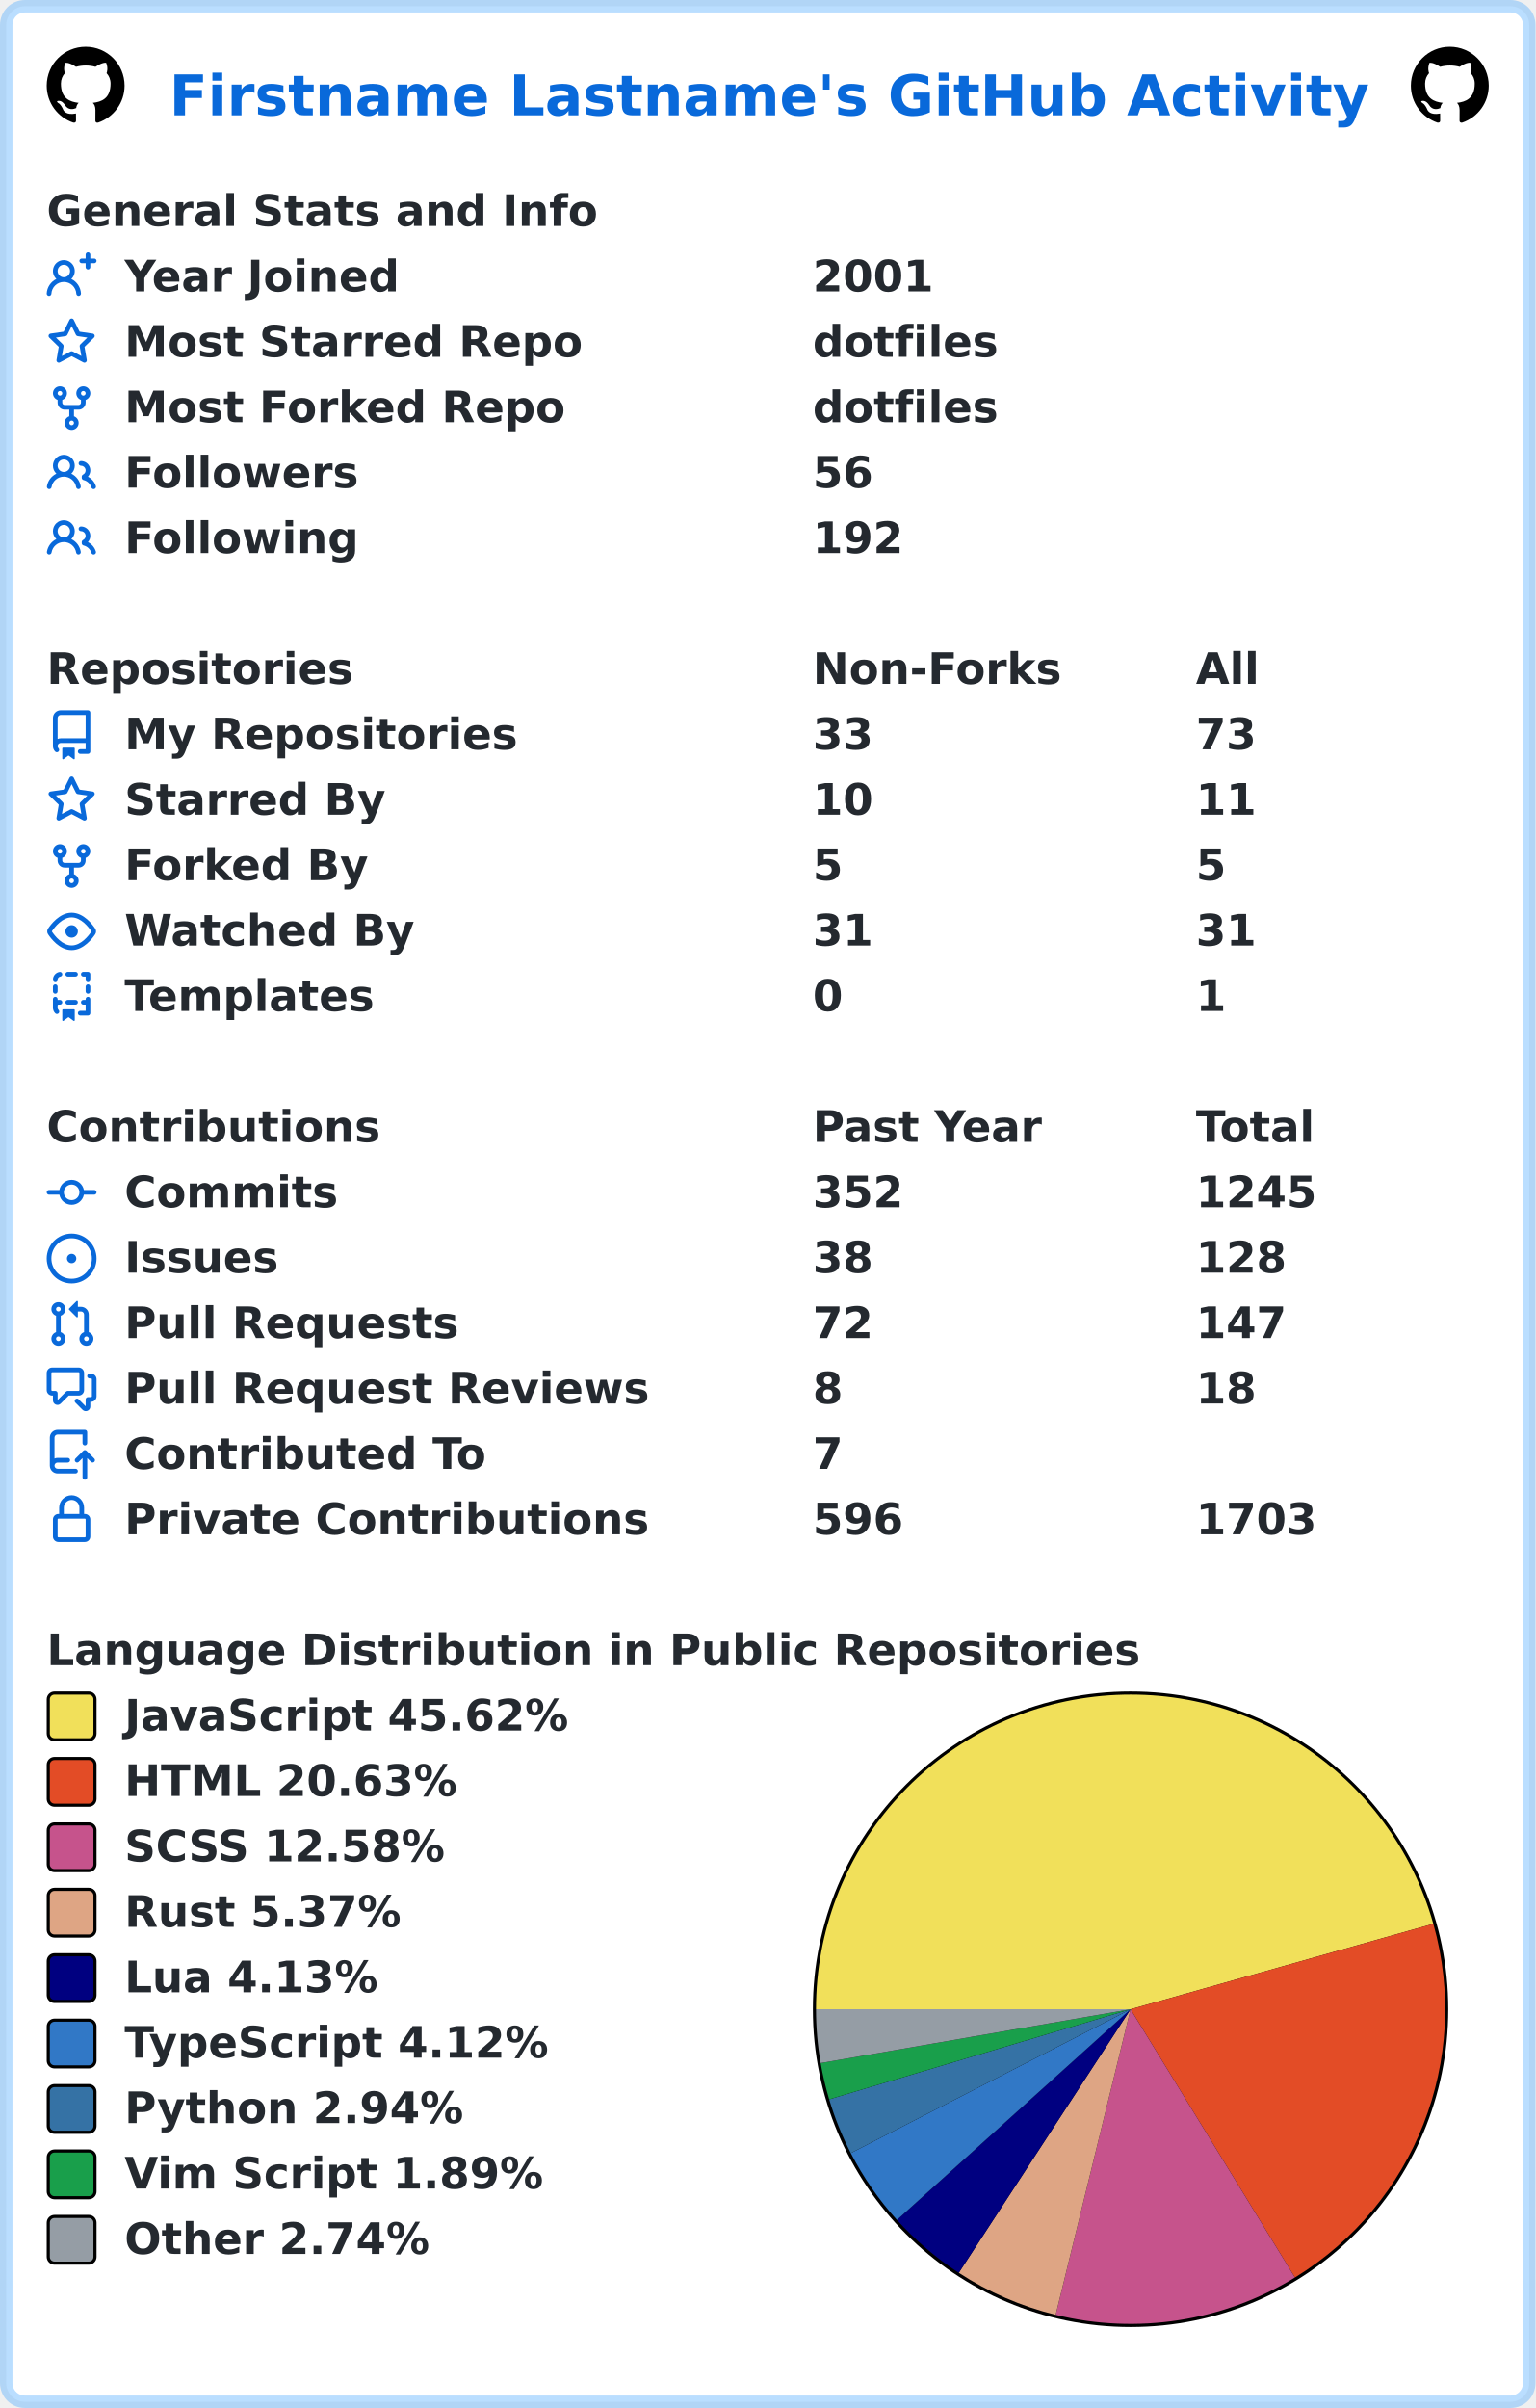
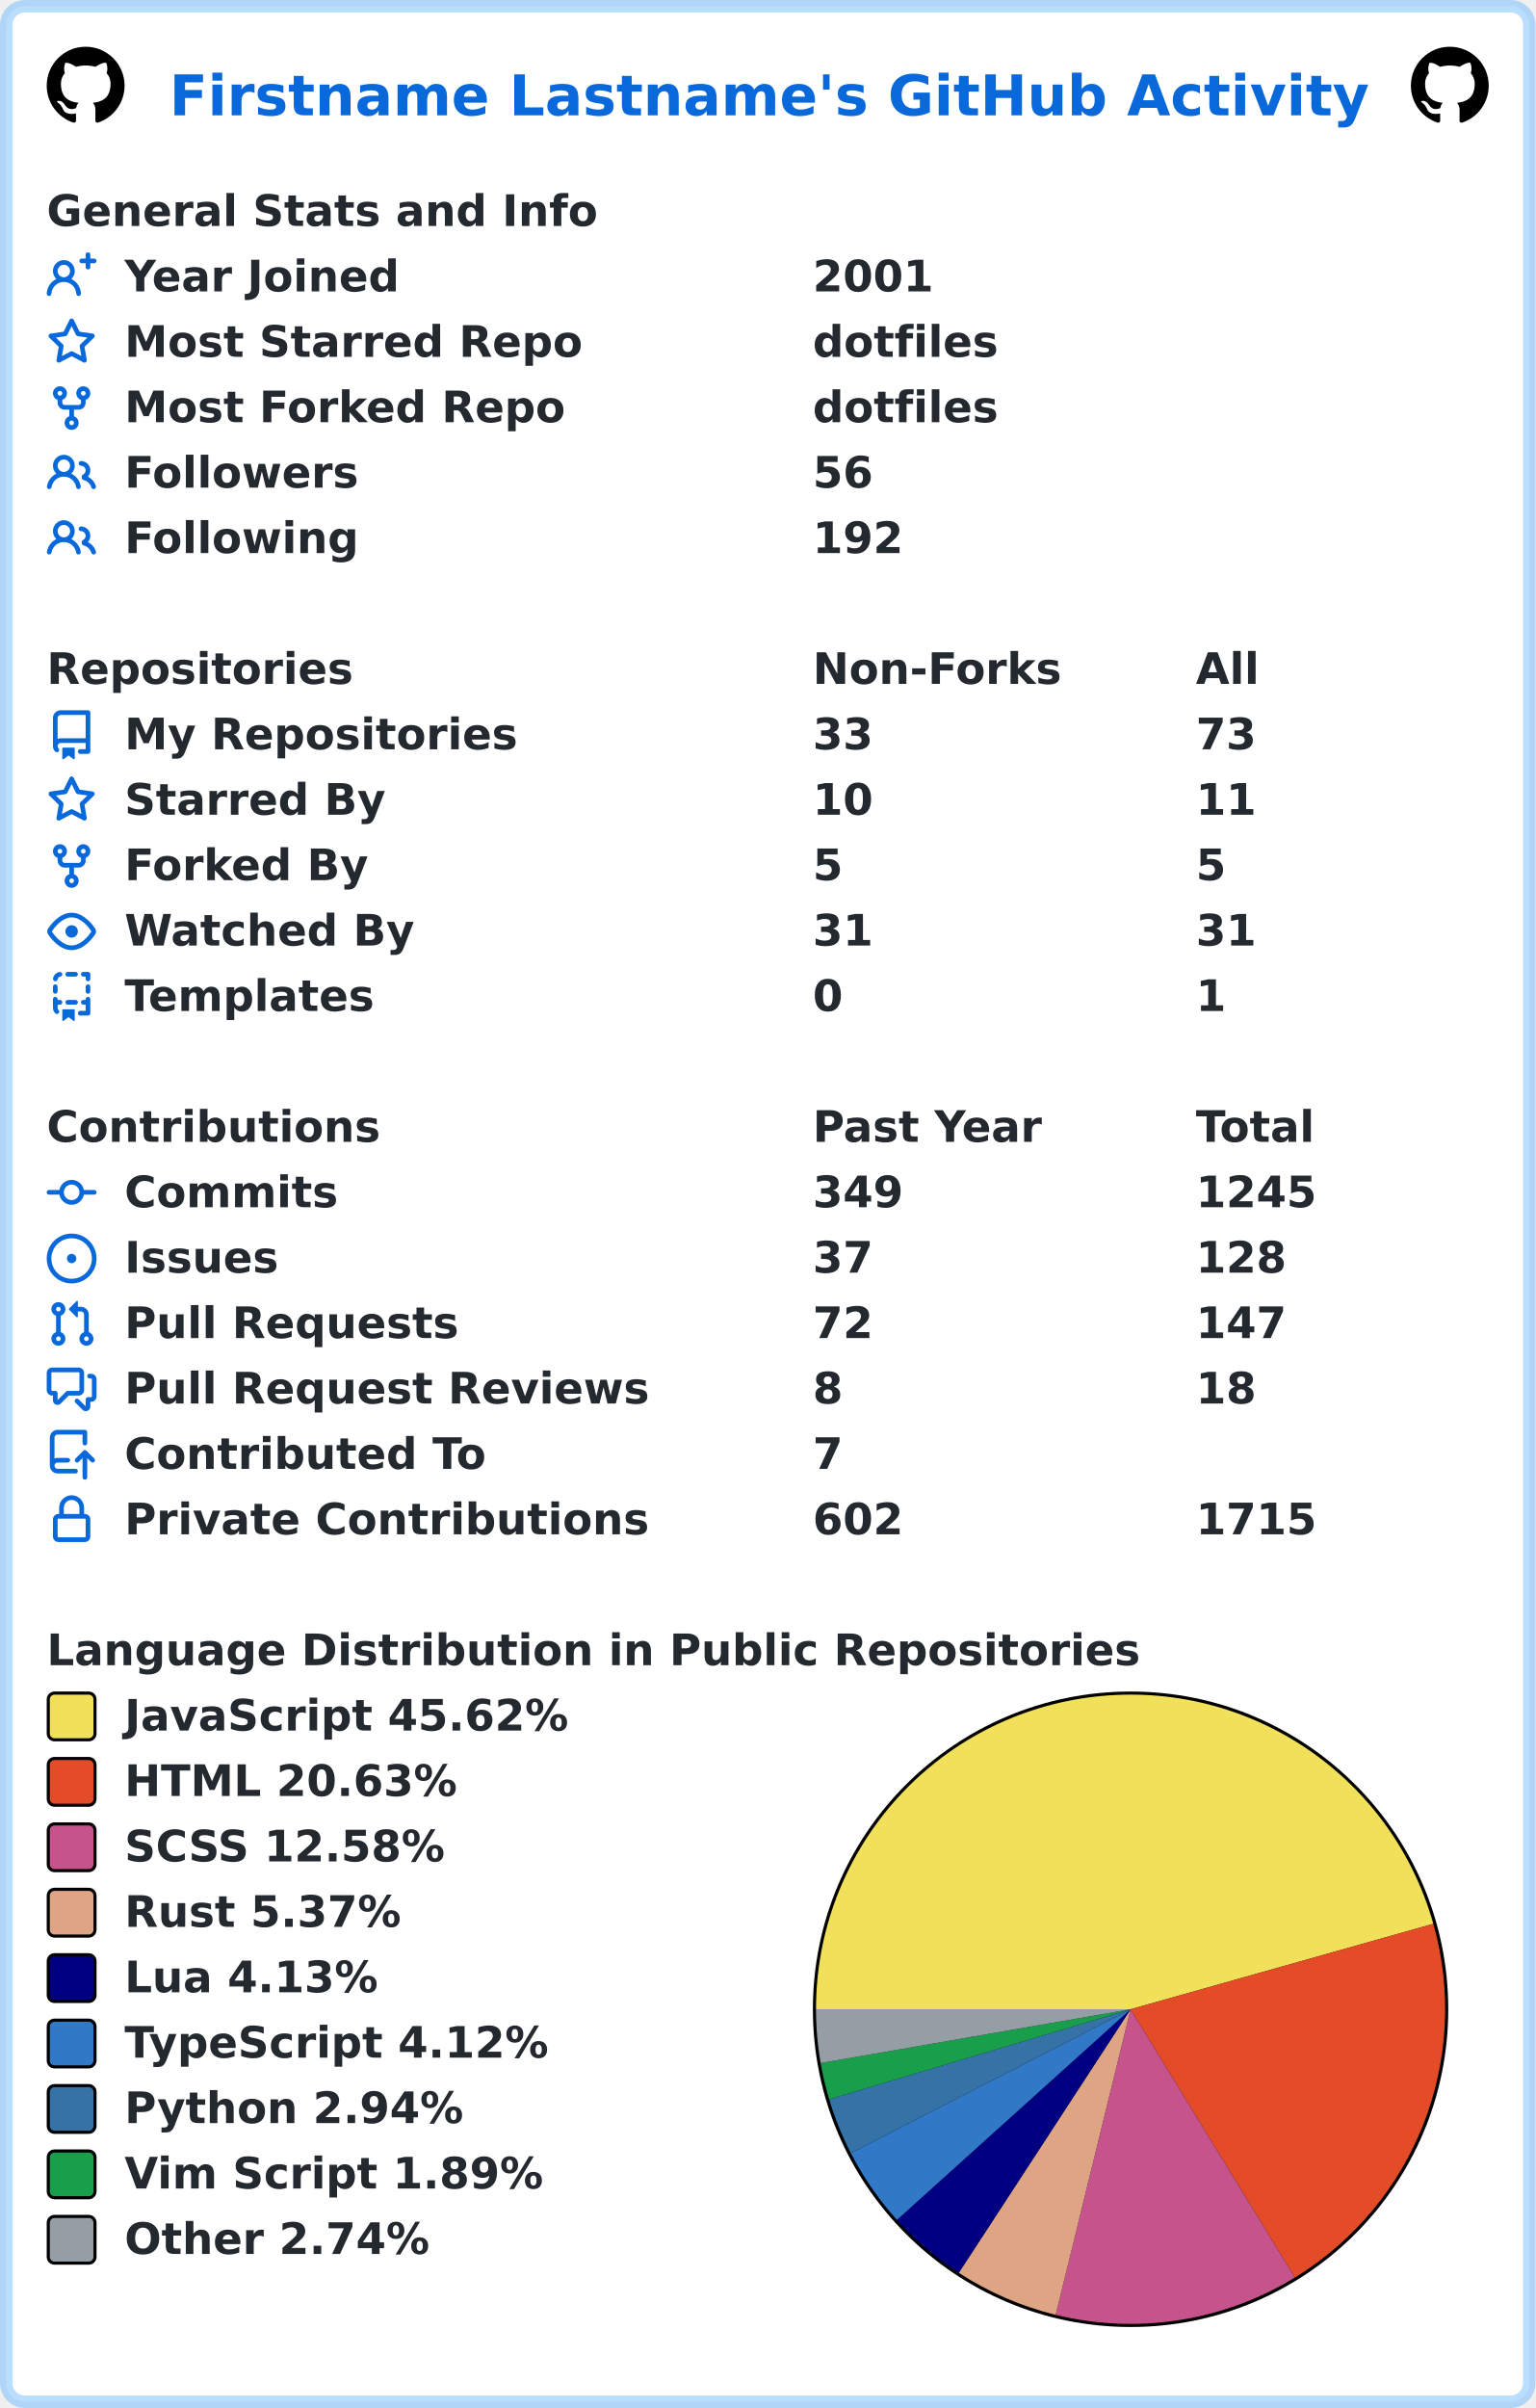
<svg xmlns="http://www.w3.org/2000/svg" width="493" height="773" viewBox="0 0 493 773" lang="en" xml:lang="en">
  <rect x="2" y="2" stroke-width="4" rx="6" width="489" height="769" stroke="rgba(84,174,255,0.4)" fill="#ffffff" />
  <g font-weight="600" font-size="110pt" font-family="Verdana,Geneva,DejaVu Sans,sans-serif" text-rendering="geometricPrecision">
    <text x="442" y="301" lengthAdjust="spacingAndGlyphs" textLength="3117" transform="scale(0.123)" fill="#0969da">Firstname Lastname's GitHub Activity</text>
    <svg x="15" y="15" width="25" height="25" viewBox="0 0 16 16">
      <path fill="#000000" fill-rule="evenodd" d="M8 0C3.58 0 0 3.58 0 8c0 3.54 2.29 6.53 5.47 7.59.4.07.55-.17.55-.38 0-.19-.01-.82-.01-1.49-2.01.37-2.53-.49-2.69-.94-.09-.23-.48-.94-.82-1.13-.28-.15-.68-.52-.01-.53.63-.01 1.08.58 1.23.82.72 1.21 1.87.87 2.33.66.07-.52.28-.87.51-1.07-1.78-.2-3.64-.89-3.64-3.95 0-.87.31-1.59.82-2.15-.08-.2-.36-1.02.08-2.12 0 0 .67-.21 2.2.82.64-.18 1.32-.27 2-.27.68 0 1.36.09 2 .27 1.53-1.04 2.2-.82 2.2-.82.44 1.1.16 1.92.08 2.12.51.56.82 1.27.82 2.15 0 3.07-1.87 3.75-3.65 3.95.29.25.54.73.54 1.48 0 1.07-.01 1.93-.01 2.2 0 .21.15.46.55.38A8.013 8.013 0 0016 8c0-4.42-3.58-8-8-8z" />
    </svg>
    <svg x="453" y="15" width="25" height="25" viewBox="0 0 16 16">
      <path fill="#000000" fill-rule="evenodd" d="M8 0C3.58 0 0 3.58 0 8c0 3.54 2.29 6.53 5.47 7.59.4.07.55-.17.55-.38 0-.19-.01-.82-.01-1.49-2.01.37-2.53-.49-2.69-.94-.09-.23-.48-.94-.82-1.13-.28-.15-.68-.52-.01-.53.63-.01 1.08.58 1.23.82.72 1.21 1.87.87 2.33.66.07-.52.28-.87.51-1.07-1.78-.2-3.64-.89-3.64-3.95 0-.87.31-1.59.82-2.15-.08-.2-.36-1.02.08-2.12 0 0 .67-.21 2.2.82.64-.18 1.32-.27 2-.27.68 0 1.36.09 2 .27 1.53-1.04 2.2-.82 2.2-.82.44 1.1.16 1.92.08 2.12.51.56.82 1.27.82 2.15 0 3.07-1.87 3.75-3.65 3.95.29.25.54.73.54 1.48 0 1.07-.01 1.93-.01 2.2 0 .21.15.46.55.38A8.013 8.013 0 0016 8c0-4.42-3.58-8-8-8z" />
    </svg>
    <g transform="translate(0, 60)" fill="#24292f">
      <g transform="translate(15, 0)">
        <g transform="scale(0.095)">
          <text x="0" y="132" textLength="1851" lengthAdjust="spacingAndGlyphs">General Stats and Info</text>
        </g>
      </g>
      <g transform="translate(15, 21)">
        <path fill="#0969da" fill-rule="evenodd" d="M13.25 0a.75.75 0 01.75.75V2h1.25a.75.75 0 010 1.5H14v1.25a.75.75 0 01-1.5 0V3.5h-1.25a.75.75 0 010-1.5h1.25V.75a.75.75 0 01.75-.75zM5.5 4a2 2 0 100 4 2 2 0 000-4zm2.4 4.548a3.5 3.5 0 10-4.799 0 5.527 5.527 0 00-3.1 4.66.75.75 0 101.498.085A4.01 4.01 0 015.5 9.5a4.01 4.01 0 014.001 3.793.75.75 0 101.498-.086 5.527 5.527 0 00-3.1-4.659z" />
        <g transform="scale(0.095)">
          <text lengthAdjust="spacingAndGlyphs" textLength="932" x="263" y="132">Year Joined</text>
          <text lengthAdjust="spacingAndGlyphs" textLength="420" x="2589" y="132">2001</text>
        </g>
      </g>
      <g transform="translate(15, 42)">
        <path fill="#0969da" fill-rule="evenodd" d="M8 .25a.75.75 0 01.673.418l1.882 3.815 4.21.612a.75.75 0 01.416 1.279l-3.046 2.97.719 4.192a.75.75 0 01-1.088.791L8 12.347l-3.766 1.98a.75.75 0 01-1.088-.79l.72-4.194L.818 6.374a.75.75 0 01.416-1.28l4.21-.611L7.327.668A.75.75 0 018 .25zm0 2.445L6.615 5.5a.75.75 0 01-.564.41l-3.097.45 2.24 2.184a.75.75 0 01.216.664l-.528 3.084 2.769-1.456a.75.75 0 01.698 0l2.77 1.456-.53-3.084a.75.75 0 01.216-.664l2.24-2.183-3.096-.45a.75.75 0 01-.564-.41L8 2.694v.001z" />
        <g transform="scale(0.095)">
          <text lengthAdjust="spacingAndGlyphs" textLength="1532" x="263" y="132">Most Starred Repo</text>
          <text lengthAdjust="spacingAndGlyphs" textLength="609" x="2589" y="132">dotfiles</text>
        </g>
      </g>
      <g transform="translate(15, 63)">
        <path fill="#0969da" fill-rule="evenodd" d="M5 3.25a.75.75 0 11-1.5 0 .75.75 0 011.5 0zm0 2.122a2.25 2.25 0 10-1.5 0v.878A2.25 2.25 0 005.75 8.5h1.5v2.128a2.251 2.251 0 101.5 0V8.5h1.5a2.25 2.25 0 002.25-2.25v-.878a2.25 2.25 0 10-1.5 0v.878a.75.75 0 01-.75.75h-4.5A.75.75 0 015 6.25v-.878zm3.75 7.378a.75.75 0 11-1.5 0 .75.75 0 011.5 0zm3-8.75a.75.75 0 100-1.5.75.75 0 000 1.5z" />
        <g transform="scale(0.095)">
          <text lengthAdjust="spacingAndGlyphs" textLength="1485" x="263" y="132">Most Forked Repo</text>
          <text lengthAdjust="spacingAndGlyphs" textLength="609" x="2589" y="132">dotfiles</text>
        </g>
      </g>
      <g transform="translate(15, 84)">
        <path fill="#0969da" fill-rule="evenodd" d="M5.5 3.5a2 2 0 100 4 2 2 0 000-4zM2 5.5a3.5 3.5 0 115.898 2.549 5.507 5.507 0 013.034 4.084.75.75 0 11-1.482.235 4.001 4.001 0 00-7.9 0 .75.75 0 01-1.482-.236A5.507 5.507 0 013.102 8.05 3.49 3.49 0 012 5.5zM11 4a.75.75 0 100 1.5 1.5 1.5 0 01.666 2.844.75.75 0 00-.416.672v.352a.75.75 0 00.574.73c1.2.289 2.162 1.2 2.522 2.372a.75.75 0 101.434-.44 5.01 5.01 0 00-2.56-3.012A3 3 0 0011 4z" />
        <g transform="scale(0.095)">
          <text lengthAdjust="spacingAndGlyphs" textLength="778" x="263" y="132">Followers</text>
          <text lengthAdjust="spacingAndGlyphs" textLength="210" x="2589" y="132">56</text>
        </g>
      </g>
      <g transform="translate(15, 105)">
        <path fill="#0969da" fill-rule="evenodd" d="M5.5 3.5a2 2 0 100 4 2 2 0 000-4zM2 5.5a3.5 3.5 0 115.898 2.549 5.507 5.507 0 013.034 4.084.75.75 0 11-1.482.235 4.001 4.001 0 00-7.9 0 .75.75 0 01-1.482-.236A5.507 5.507 0 013.102 8.05 3.49 3.49 0 012 5.5zM11 4a.75.75 0 100 1.5 1.5 1.5 0 01.666 2.844.75.75 0 00-.416.672v.352a.75.75 0 00.574.73c1.2.289 2.162 1.2 2.522 2.372a.75.75 0 101.434-.44 5.01 5.01 0 00-2.56-3.012A3 3 0 0011 4z" />
        <g transform="scale(0.095)">
          <text lengthAdjust="spacingAndGlyphs" textLength="780" x="263" y="132">Following</text>
          <text lengthAdjust="spacingAndGlyphs" textLength="315" x="2589" y="132">192</text>
        </g>
      </g>
    </g>
    <g transform="translate(0, 207)" fill="#24292f">
      <g transform="translate(15, 0)">
        <g transform="scale(0.095)">
          <text x="0" y="132" textLength="1020" lengthAdjust="spacingAndGlyphs">Repositories</text>
          <text x="2589" y="132" textLength="832" lengthAdjust="spacingAndGlyphs">Non-Forks</text>
          <text x="3884" y="132" textLength="206" lengthAdjust="spacingAndGlyphs">All</text>
        </g>
      </g>
      <g transform="translate(15, 21)">
        <path fill="#0969da" fill-rule="evenodd" d="M2 2.5A2.5 2.5 0 014.5 0h8.75a.75.75 0 01.75.75v12.5a.75.75 0 01-.75.75h-2.5a.75.75 0 110-1.5h1.75v-2h-8a1 1 0 00-.714 1.7.75.75 0 01-1.072 1.05A2.495 2.495 0 012 11.5v-9zm10.5-1V9h-8c-.356 0-.694.074-1 .208V2.5a1 1 0 011-1h8zM5 12.25v3.25a.25.25 0 00.4.2l1.45-1.087a.25.25 0 01.3 0L8.6 15.7a.25.25 0 00.4-.2v-3.25a.25.25 0 00-.25-.25h-3.5a.25.25 0 00-.25.25z" />
        <g transform="scale(0.095)">
          <text lengthAdjust="spacingAndGlyphs" textLength="1312" x="263" y="132">My Repositories</text>
          <text lengthAdjust="spacingAndGlyphs" textLength="210" x="2589" y="132">33</text>
          <text lengthAdjust="spacingAndGlyphs" textLength="210" x="3884" y="132">73</text>
        </g>
      </g>
      <g transform="translate(15, 42)">
        <path fill="#0969da" fill-rule="evenodd" d="M8 .25a.75.75 0 01.673.418l1.882 3.815 4.21.612a.75.75 0 01.416 1.279l-3.046 2.97.719 4.192a.75.75 0 01-1.088.791L8 12.347l-3.766 1.98a.75.75 0 01-1.088-.79l.72-4.194L.818 6.374a.75.75 0 01.416-1.28l4.21-.611L7.327.668A.75.75 0 018 .25zm0 2.445L6.615 5.5a.75.75 0 01-.564.41l-3.097.45 2.24 2.184a.75.75 0 01.216.664l-.528 3.084 2.769-1.456a.75.75 0 01.698 0l2.77 1.456-.53-3.084a.75.75 0 01.216-.664l2.24-2.183-3.096-.45a.75.75 0 01-.564-.41L8 2.694v.001z" />
        <g transform="scale(0.095)">
          <text lengthAdjust="spacingAndGlyphs" textLength="874" x="263" y="132">Starred By</text>
          <text lengthAdjust="spacingAndGlyphs" textLength="210" x="2589" y="132">10</text>
          <text lengthAdjust="spacingAndGlyphs" textLength="210" x="3884" y="132">11</text>
        </g>
      </g>
      <g transform="translate(15, 63)">
        <path fill="#0969da" fill-rule="evenodd" d="M5 3.25a.75.75 0 11-1.5 0 .75.75 0 011.5 0zm0 2.122a2.25 2.25 0 10-1.5 0v.878A2.25 2.25 0 005.75 8.5h1.5v2.128a2.251 2.251 0 101.5 0V8.5h1.5a2.25 2.25 0 002.25-2.25v-.878a2.25 2.25 0 10-1.5 0v.878a.75.75 0 01-.75.75h-4.5A.75.75 0 015 6.25v-.878zm3.75 7.378a.75.75 0 11-1.5 0 .75.75 0 011.5 0zm3-8.75a.75.75 0 100-1.5.75.75 0 000 1.5z" />
        <g transform="scale(0.095)">
          <text lengthAdjust="spacingAndGlyphs" textLength="828" x="263" y="132">Forked By</text>
          <text lengthAdjust="spacingAndGlyphs" textLength="105" x="2589" y="132">5</text>
          <text lengthAdjust="spacingAndGlyphs" textLength="105" x="3884" y="132">5</text>
        </g>
      </g>
      <g transform="translate(15, 84)">
        <path fill="#0969da" fill-rule="evenodd" d="M1.679 7.932c.412-.621 1.242-1.75 2.366-2.717C5.175 4.242 6.527 3.5 8 3.5c1.473 0 2.824.742 3.955 1.715 1.124.967 1.954 2.096 2.366 2.717a.119.119 0 010 .136c-.412.621-1.242 1.75-2.366 2.717C10.825 11.758 9.473 12.5 8 12.5c-1.473 0-2.824-.742-3.955-1.715C2.92 9.818 2.09 8.69 1.679 8.068a.119.119 0 010-.136zM8 2c-1.981 0-3.67.992-4.933 2.078C1.797 5.169.88 6.423.43 7.1a1.619 1.619 0 000 1.798c.45.678 1.367 1.932 2.637 3.024C4.329 13.008 6.019 14 8 14c1.981 0 3.67-.992 4.933-2.078 1.27-1.091 2.187-2.345 2.637-3.023a1.619 1.619 0 000-1.798c-.45-.678-1.367-1.932-2.637-3.023C11.671 2.992 9.981 2 8 2zm0 8a2 2 0 100-4 2 2 0 000 4z" />
        <g transform="scale(0.095)">
          <text lengthAdjust="spacingAndGlyphs" textLength="993" x="263" y="132">Watched By</text>
          <text lengthAdjust="spacingAndGlyphs" textLength="210" x="2589" y="132">31</text>
          <text lengthAdjust="spacingAndGlyphs" textLength="210" x="3884" y="132">31</text>
        </g>
      </g>
      <g transform="translate(15, 105)">
        <path fill="#0969da" fill-rule="evenodd" d="M6 .75A.75.75 0 016.75 0h2.5a.75.75 0 010 1.5h-2.5A.75.75 0 016 .75zm5 0a.75.75 0 01.75-.75h1.5a.75.75 0 01.75.75v1.5a.75.75 0 01-1.5 0V1.5h-.75A.75.75 0 0111 .75zM4.992.662a.75.75 0 01-.636.848c-.436.063-.783.41-.846.846a.75.75 0 01-1.485-.212A2.501 2.501 0 014.144.025a.75.75 0 01.848.637zM2.75 4a.75.75 0 01.75.75v1.5a.75.75 0 01-1.5 0v-1.5A.75.75 0 012.75 4zm10.5 0a.75.75 0 01.75.75v1.5a.75.75 0 01-1.5 0v-1.5a.75.75 0 01.75-.75zM2.75 8a.75.75 0 01.75.75v.268A1.72 1.72 0 013.75 9h.5a.75.75 0 010 1.5h-.5a.25.25 0 00-.25.25v.75c0 .28.114.532.3.714a.75.75 0 01-1.05 1.072A2.495 2.495 0 012 11.5V8.75A.75.75 0 012.75 8zm10.5 0a.75.75 0 01.75.75v4.5a.75.75 0 01-.75.75h-2.5a.75.75 0 010-1.5h1.75v-2h-.75a.75.75 0 010-1.5h.75v-.25a.75.75 0 01.75-.75zM6 9.75A.75.75 0 016.75 9h2.5a.75.75 0 010 1.5h-2.5A.75.75 0 016 9.75zm-1 2.5v3.25a.25.25 0 00.4.2l1.45-1.087a.25.25 0 01.3 0L8.6 15.7a.25.25 0 00.4-.2v-3.25a.25.25 0 00-.25-.25h-3.5a.25.25 0 00-.25.25z" />
        <g transform="scale(0.095)">
          <text lengthAdjust="spacingAndGlyphs" textLength="868" x="263" y="132">Templates</text>
          <text lengthAdjust="spacingAndGlyphs" textLength="105" x="2589" y="132">0</text>
          <text lengthAdjust="spacingAndGlyphs" textLength="105" x="3884" y="132">1</text>
        </g>
      </g>
    </g>
    <g transform="translate(0, 354)" fill="#24292f">
      <g transform="translate(15, 0)">
        <g transform="scale(0.095)">
          <text x="0" y="132" textLength="1112" lengthAdjust="spacingAndGlyphs">Contributions</text>
          <text x="2589" y="132" textLength="774" lengthAdjust="spacingAndGlyphs">Past Year</text>
          <text x="3884" y="132" textLength="414" lengthAdjust="spacingAndGlyphs">Total</text>
        </g>
      </g>
      <g transform="translate(15, 21)">
        <path fill="#0969da" fill-rule="evenodd" d="M10.5 7.75a2.5 2.5 0 11-5 0 2.5 2.5 0 015 0zm1.43.75a4.002 4.002 0 01-7.86 0H.75a.75.75 0 110-1.5h3.32a4.001 4.001 0 017.86 0h3.32a.75.75 0 110 1.5h-3.32z" />
        <g transform="scale(0.095)">
          <text lengthAdjust="spacingAndGlyphs" textLength="734" x="263" y="132">Commits</text>
-           <text lengthAdjust="spacingAndGlyphs" textLength="315" x="2589" y="132">352</text>
+           <text lengthAdjust="spacingAndGlyphs" textLength="315" x="2589" y="132">349</text>
          <text lengthAdjust="spacingAndGlyphs" textLength="420" x="3884" y="132">1245</text>
        </g>
      </g>
      <g transform="translate(15, 42)">
        <path fill="#0969da" d="M8 9.5a1.5 1.5 0 100-3 1.5 1.5 0 000 3z" />
        <path fill="#0969da" fill-rule="evenodd" d="M8 0a8 8 0 100 16A8 8 0 008 0zM1.5 8a6.5 6.5 0 1113 0 6.5 6.5 0 01-13 0z" />
        <g transform="scale(0.095)">
          <text lengthAdjust="spacingAndGlyphs" textLength="512" x="263" y="132">Issues</text>
-           <text lengthAdjust="spacingAndGlyphs" textLength="210" x="2589" y="132">38</text>
+           <text lengthAdjust="spacingAndGlyphs" textLength="210" x="2589" y="132">37</text>
          <text lengthAdjust="spacingAndGlyphs" textLength="315" x="3884" y="132">128</text>
        </g>
      </g>
      <g transform="translate(15, 63)">
        <path fill="#0969da" fill-rule="evenodd" d="M7.177 3.073L9.573.677A.25.25 0 0110 .854v4.792a.25.25 0 01-.427.177L7.177 3.427a.25.25 0 010-.354zM3.75 2.5a.75.75 0 100 1.5.75.75 0 000-1.5zm-2.25.75a2.25 2.25 0 113 2.122v5.256a2.251 2.251 0 11-1.5 0V5.372A2.25 2.25 0 011.5 3.25zM11 2.5h-1V4h1a1 1 0 011 1v5.628a2.251 2.251 0 101.5 0V5A2.5 2.5 0 0011 2.5zm1 10.25a.75.75 0 111.5 0 .75.75 0 01-1.5 0zM3.75 12a.75.75 0 100 1.5.75.75 0 000-1.5z" />
        <g transform="scale(0.095)">
          <text lengthAdjust="spacingAndGlyphs" textLength="1113" x="263" y="132">Pull Requests</text>
          <text lengthAdjust="spacingAndGlyphs" textLength="210" x="2589" y="132">72</text>
          <text lengthAdjust="spacingAndGlyphs" textLength="315" x="3884" y="132">147</text>
        </g>
      </g>
      <g transform="translate(15, 84)">
        <path fill="#0969da" fill-rule="evenodd" d="M1.5 2.75a.25.25 0 01.25-.25h8.5a.25.25 0 01.25.25v5.5a.25.25 0 01-.25.25h-3.5a.75.75 0 00-.53.22L3.5 11.44V9.25a.75.75 0 00-.75-.75h-1a.25.25 0 01-.25-.25v-5.5zM1.75 1A1.75 1.75 0 000 2.75v5.5C0 9.216.784 10 1.75 10H2v1.543a1.457 1.457 0 002.487 1.03L7.061 10h3.189A1.75 1.75 0 0012 8.25v-5.5A1.75 1.75 0 0010.25 1h-8.5zM14.5 4.75a.25.25 0 00-.25-.25h-.5a.75.75 0 110-1.5h.5c.966 0 1.75.784 1.75 1.75v5.5A1.75 1.75 0 0114.25 12H14v1.543a1.457 1.457 0 01-2.487 1.03L9.22 12.28a.75.75 0 111.06-1.06l2.22 2.22v-2.19a.75.75 0 01.75-.75h1a.25.25 0 00.25-.25v-5.5z" />
        <g transform="scale(0.095)">
          <text lengthAdjust="spacingAndGlyphs" textLength="1762" x="263" y="132">Pull Request Reviews</text>
          <text lengthAdjust="spacingAndGlyphs" textLength="105" x="2589" y="132">8</text>
          <text lengthAdjust="spacingAndGlyphs" textLength="210" x="3884" y="132">18</text>
        </g>
      </g>
      <g transform="translate(15, 105)">
        <path fill="#0969da" fill-rule="evenodd" d="M1 2.5A2.5 2.5 0 013.5 0h8.75a.75.75 0 01.75.75v3.5a.75.75 0 01-1.5 0V1.5h-8a1 1 0 00-1 1v6.708A2.492 2.492 0 013.5 9h3.25a.75.75 0 010 1.5H3.5a1 1 0 100 2h5.75a.75.75 0 010 1.5H3.5A2.5 2.5 0 011 11.5v-9zm13.23 7.79a.75.75 0 001.06-1.06l-2.505-2.505a.75.75 0 00-1.06 0L9.22 9.229a.75.75 0 001.06 1.061l1.225-1.224v6.184a.75.75 0 001.5 0V9.066l1.224 1.224z" />
        <g transform="scale(0.095)">
          <text lengthAdjust="spacingAndGlyphs" textLength="1234" x="263" y="132">Contributed To</text>
          <text lengthAdjust="spacingAndGlyphs" textLength="105" x="2589" y="132">7</text>
        </g>
      </g>
      <g transform="translate(15, 126)">
        <path fill="#0969da" fill-rule="evenodd" d="M4 4v2h-.25A1.75 1.75 0 002 7.75v5.5c0 .966.784 1.75 1.75 1.75h8.5A1.75 1.75 0 0014 13.25v-5.5A1.75 1.75 0 0012.25 6H12V4a4 4 0 10-8 0zm6.5 2V4a2.5 2.5 0 00-5 0v2h5zM12 7.5h.25a.25.25 0 01.25.25v5.5a.25.25 0 01-.25.25h-8.5a.25.25 0 01-.25-.25v-5.5a.25.25 0 01.25-.25H12z" />
        <g transform="scale(0.095)">
          <text lengthAdjust="spacingAndGlyphs" textLength="1742" x="263" y="132">Private Contributions</text>
-           <text lengthAdjust="spacingAndGlyphs" textLength="315" x="2589" y="132">596</text>
-           <text lengthAdjust="spacingAndGlyphs" textLength="420" x="3884" y="132">1703</text>
+           <text lengthAdjust="spacingAndGlyphs" textLength="315" x="2589" y="132">602</text>
+           <text lengthAdjust="spacingAndGlyphs" textLength="420" x="3884" y="132">1715</text>
        </g>
      </g>
    </g>
    <g transform="translate(0, 522)" fill="#24292f">
      <g transform="translate(15, 0)">
        <g transform="scale(0.095)">
          <text x="0" y="132" textLength="3652" lengthAdjust="spacingAndGlyphs">Language Distribution in Public Repositories</text>
        </g>
      </g>
      <g transform="translate(261, 21)">
        <circle cx="102" cy="102" r="102" fill="#000000" />
      </g>
      <g transform="translate(262, 22)">
        <path fill-rule="evenodd" fill="#f1e05a" d="M 0.0,101 A 101 101 0 0 1 198.204 73.572 L 101,101 Z" />
        <path fill-rule="evenodd" fill="#e34c26" d="M 198.204,73.572 A 101 101 0 0 1 153.773 187.116 L 101,101 Z" />
        <path fill-rule="evenodd" fill="#c6538c" d="M 153.773,187.116 A 101 101 0 0 1 76.955 199.096 L 101,101 Z" />
        <path fill-rule="evenodd" fill="#dea584" d="M 76.955,199.096 A 101 101 0 0 1 45.841 185.608 L 101,101 Z" />
        <path fill-rule="evenodd" fill="#000080" d="M 45.841,185.608 A 101 101 0 0 1 25.977 168.62 L 101,101 Z" />
        <path fill-rule="evenodd" fill="#3178c6" d="M 25.977,168.62 A 101 101 0 0 1 11.175 147.179 L 101,101 Z" />
        <path fill-rule="evenodd" fill="#3572A5" d="M 11.175,147.179 A 101 101 0 0 1 4.228 129.916 L 101,101 Z" />
        <path fill-rule="evenodd" fill="#199f4b" d="M 4.228,129.916 A 101 101 0 0 1 1.488 118.272 L 101,101 Z" />
        <path fill-rule="evenodd" fill="#959da5" d="M 1.488,118.272 A 101 101 0 0 1 0.0 101 L 101,101 Z" />
      </g>
      <g transform="translate(15, 21)">
        <rect x="0.5" y="0.5" rx="2" width="15" height="15" fill="#f1e05a" stroke-width="1" stroke="#000000" />
        <text transform="scale(0.095)" x="263" y="132" textLength="1516" lengthAdjust="spacingAndGlyphs">JavaScript 45.62%</text>
      </g>
      <g transform="translate(15, 42)">
        <rect x="0.5" y="0.5" rx="2" width="15" height="15" fill="#e34c26" stroke-width="1" stroke="#000000" />
        <text transform="scale(0.095)" x="263" y="132" textLength="1142" lengthAdjust="spacingAndGlyphs">HTML 20.63%</text>
      </g>
      <g transform="translate(15, 63)">
        <rect x="0.5" y="0.5" rx="2" width="15" height="15" fill="#c6538c" stroke-width="1" stroke="#000000" />
        <text transform="scale(0.095)" x="263" y="132" textLength="1113" lengthAdjust="spacingAndGlyphs">SCSS 12.58%</text>
      </g>
      <g transform="translate(15, 84)">
        <rect x="0.5" y="0.5" rx="2" width="15" height="15" fill="#dea584" stroke-width="1" stroke="#000000" />
        <text transform="scale(0.095)" x="263" y="132" textLength="946" lengthAdjust="spacingAndGlyphs">Rust 5.37%</text>
      </g>
      <g transform="translate(15, 105)">
        <rect x="0.5" y="0.5" rx="2" width="15" height="15" fill="#000080" stroke-width="1" stroke="#000000" />
        <text transform="scale(0.095)" x="263" y="132" textLength="874" lengthAdjust="spacingAndGlyphs">Lua 4.13%</text>
      </g>
      <g transform="translate(15, 126)">
        <rect x="0.5" y="0.5" rx="2" width="15" height="15" fill="#3178c6" stroke-width="1" stroke="#000000" />
        <text transform="scale(0.095)" x="263" y="132" textLength="1462" lengthAdjust="spacingAndGlyphs">TypeScript 4.12%</text>
      </g>
      <g transform="translate(15, 147)">
        <rect x="0.5" y="0.5" rx="2" width="15" height="15" fill="#3572A5" stroke-width="1" stroke="#000000" />
        <text transform="scale(0.095)" x="263" y="132" textLength="1149" lengthAdjust="spacingAndGlyphs">Python 2.94%</text>
      </g>
      <g transform="translate(15, 168)">
        <rect x="0.5" y="0.5" rx="2" width="15" height="15" fill="#199f4b" stroke-width="1" stroke="#000000" />
        <text transform="scale(0.095)" x="263" y="132" textLength="1428" lengthAdjust="spacingAndGlyphs">Vim Script 1.89%</text>
      </g>
      <g transform="translate(15, 189)">
        <rect x="0.5" y="0.5" rx="2" width="15" height="15" fill="#959da5" stroke-width="1" stroke="#000000" />
        <text transform="scale(0.095)" x="263" y="132" textLength="1047" lengthAdjust="spacingAndGlyphs">Other 2.74%</text>
      </g>
    </g>
  </g>
</svg>
